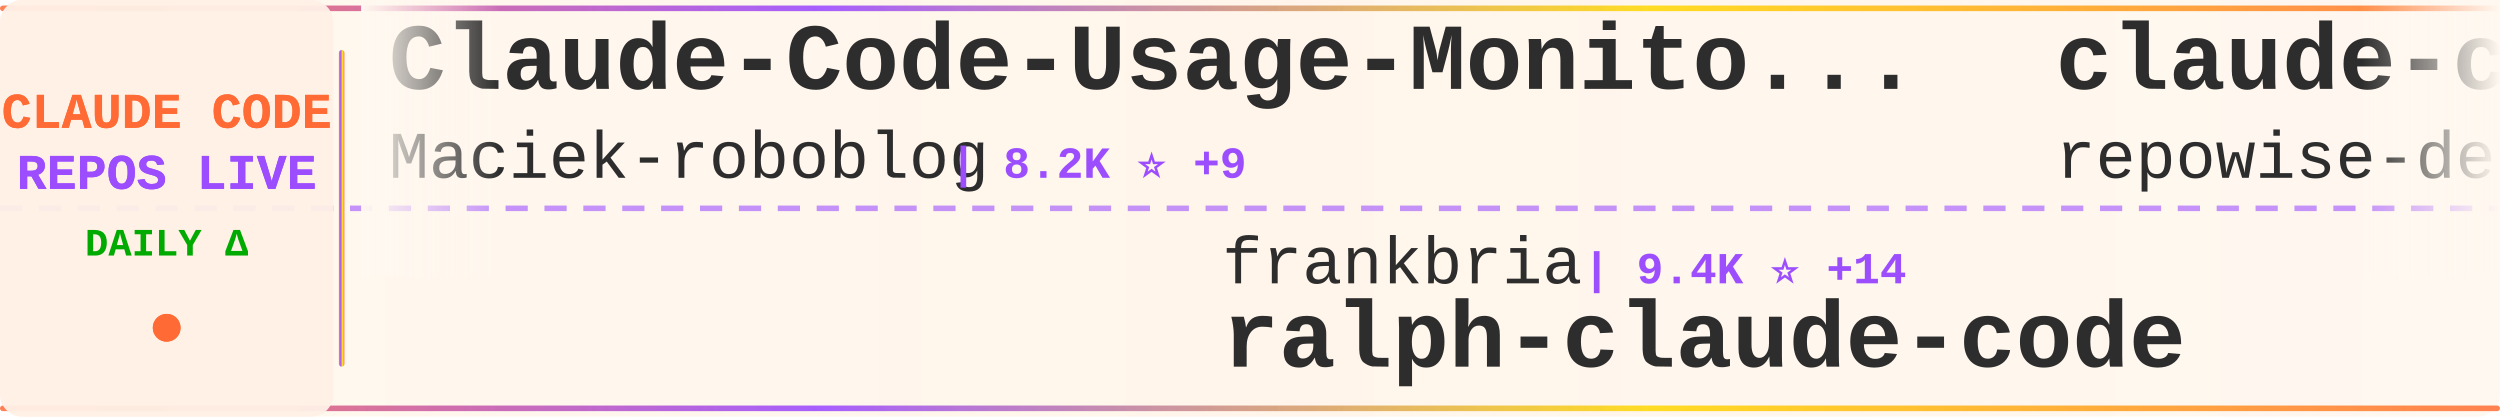
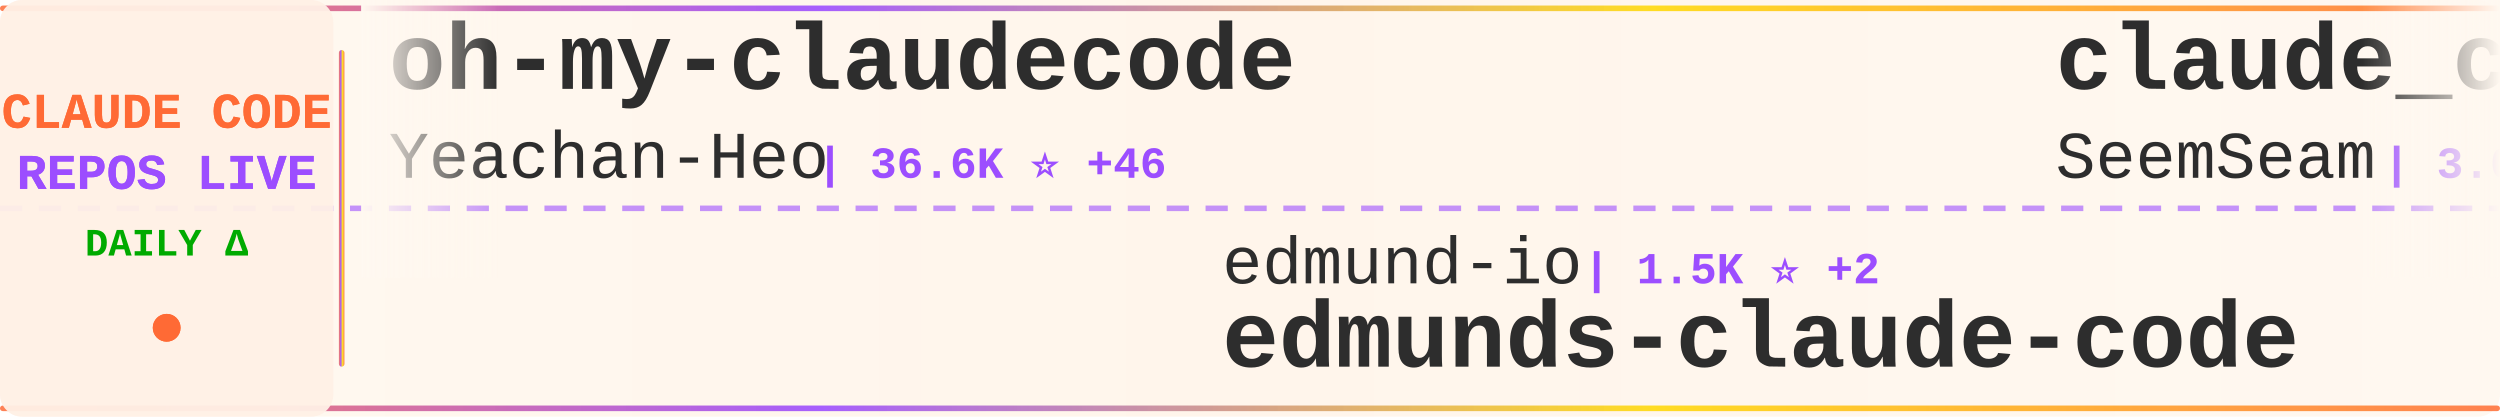
<svg xmlns="http://www.w3.org/2000/svg" width="900" height="150">
  <defs>
    <linearGradient id="tickerBg" x1="0%" y1="0%" x2="100%" y2="0%">
      <stop offset="0%" style="stop-color:#fff8f0;stop-opacity:0.98" />
      <stop offset="50%" style="stop-color:#fff5eb;stop-opacity:1" />
      <stop offset="100%" style="stop-color:#fff8f0;stop-opacity:0.98" />
    </linearGradient>
    <linearGradient id="borderGrad" x1="0%" y1="0%" x2="100%" y2="0%">
      <stop offset="0%" style="stop-color:#FF6B35;stop-opacity:0.85">
        <animate attributeName="stop-opacity" values="0.85;1;0.85" dur="2s" repeatCount="indefinite" />
      </stop>
      <stop offset="33%" style="stop-color:#9C4EFF;stop-opacity:0.9">
        <animate attributeName="stop-opacity" values="0.9;1;0.9" dur="2.2s" repeatCount="indefinite" />
      </stop>
      <stop offset="66%" style="stop-color:#FFD700;stop-opacity:0.85">
        <animate attributeName="stop-opacity" values="0.85;1;0.85" dur="1.8s" repeatCount="indefinite" />
      </stop>
      <stop offset="100%" style="stop-color:#FF6B35;stop-opacity:0.85">
        <animate attributeName="stop-opacity" values="0.85;1;0.85" dur="2s" repeatCount="indefinite" />
      </stop>
    </linearGradient>
    <filter id="textGlow">
      <feGaussianBlur stdDeviation="0.15" result="coloredBlur" />
      <feMerge>
        <feMergeNode in="coloredBlur" />
        <feMergeNode in="SourceGraphic" />
      </feMerge>
    </filter>
    <filter id="metricGlow">
      <feGaussianBlur stdDeviation="0.2" result="coloredBlur" />
      <feMerge>
        <feMergeNode in="coloredBlur" />
        <feMergeNode in="SourceGraphic" />
      </feMerge>
    </filter>
    <linearGradient id="leftFade" x1="0%" y1="0%" x2="100%" y2="0%">
      <stop offset="0%" style="stop-color:#fff8f0;stop-opacity:1" />
      <stop offset="100%" style="stop-color:#fff8f0;stop-opacity:0" />
    </linearGradient>
    <linearGradient id="rightFade" x1="0%" y1="0%" x2="100%" y2="0%">
      <stop offset="0%" style="stop-color:#fff8f0;stop-opacity:0" />
      <stop offset="100%" style="stop-color:#fff8f0;stop-opacity:1" />
    </linearGradient>
  </defs>
  <rect width="900" height="150" fill="url(#tickerBg)" rx="8" />
  <rect x="0" y="2" width="900" height="2" fill="url(#borderGrad)" rx="1" />
  <rect x="0" y="146" width="900" height="2" fill="url(#borderGrad)" rx="1" />
  <line x1="0" y1="75" x2="900" y2="75" stroke="#9C4EFF" stroke-width="2" stroke-dasharray="8 6" opacity="0.6" />
  <rect x="0" y="0" width="120" height="150" fill="#fff0e6" opacity="0.95" rx="8" />
  <text x="60" y="46" font-family="'Courier New', monospace" font-size="18" font-weight="bold" fill="#FF6B35" text-anchor="middle" filter="url(#textGlow)">
    CLAUDE CODE
  </text>
  <text x="60" y="68" font-family="'Courier New', monospace" font-size="18" font-weight="bold" fill="#9C4EFF" text-anchor="middle" filter="url(#textGlow)">
    REPOS LIVE
  </text>
  <text x="60" y="92" font-family="'Courier New', monospace" font-size="14" font-weight="bold" fill="#00aa00" text-anchor="middle">
    DAILY Δ
  </text>
  <circle cx="60" cy="118" r="5" fill="#FF6B35" filter="url(#metricGlow)">
    <animate attributeName="r" values="4;6;4" dur="1.5s" repeatCount="indefinite" />
    <animate attributeName="opacity" values="0.6;1;0.6" dur="1.5s" repeatCount="indefinite" />
  </circle>
  <rect x="122" y="18" width="2" height="114" fill="url(#borderGrad)" rx="1" />
  <clipPath id="tickerClip">
    <rect x="130" y="0" width="770" height="150" />
  </clipPath>
  <g clip-path="url(#tickerClip)">
    <g id="tickerItems">
      <animateTransform attributeName="transform" attributeType="XML" type="translate" from="0 0" to="-3000 0" dur="54s" repeatCount="indefinite" />
      <g transform="translate(0, 0)">
-         <text x="140" y="32" font-family="'Courier New', monospace" font-size="34" font-weight="bold" fill="#2d2d2d">Claude-Code-Usage-Monito...</text>
-         <text x="140" y="64" font-family="'Courier New', monospace" font-size="24" font-weight="normal" fill="#2d2d2d" opacity="1.0">Maciek-roboblog</text>
-         <text x="342" y="64" font-family="'Courier New', monospace" font-size="16" font-weight="bold" fill="#9C4EFF"> | 8.2K ⭐ +9</text>
+         <text x="140" y="32" font-family="'Courier New', monospace" font-size="34" font-weight="bold" fill="#2d2d2d">oh-my-claudecode</text>
+         <text x="140" y="64" font-family="'Courier New', monospace" font-size="24" font-weight="normal" fill="#2d2d2d" opacity="1.0">Yeachan-Heo</text>
+         <text x="294" y="64" font-family="'Courier New', monospace" font-size="16" font-weight="bold" fill="#9C4EFF"> | 36.6K ⭐ +46</text>
      </g>
      <g transform="translate(300, 0)">
-         <text x="140" y="102" font-family="'Courier New', monospace" font-size="24" font-weight="normal" fill="#2d2d2d" opacity="1.0">frankbria</text>
-         <text x="270" y="102" font-family="'Courier New', monospace" font-size="16" font-weight="bold" fill="#9C4EFF"> | 9.4K ⭐ +14</text>
-         <text x="140" y="132" font-family="'Courier New', monospace" font-size="34" font-weight="bold" fill="#2d2d2d">ralph-claude-code</text>
+         <text x="140" y="102" font-family="'Courier New', monospace" font-size="24" font-weight="normal" fill="#2d2d2d" opacity="1.0">edmund-io</text>
+         <text x="270" y="102" font-family="'Courier New', monospace" font-size="16" font-weight="bold" fill="#9C4EFF"> | 1.5K ⭐ +2</text>
+         <text x="140" y="132" font-family="'Courier New', monospace" font-size="34" font-weight="bold" fill="#2d2d2d">edmunds-claude-code</text>
      </g>
      <g transform="translate(600, 0)">
-         <text x="140" y="32" font-family="'Courier New', monospace" font-size="34" font-weight="bold" fill="#2d2d2d">claude-code-prompts</text>
-         <text x="140" y="64" font-family="'Courier New', monospace" font-size="24" font-weight="normal" fill="#2d2d2d" opacity="1.0">repowise-dev</text>
-         <text x="306" y="64" font-family="'Courier New', monospace" font-size="16" font-weight="bold" fill="#9C4EFF"> | 1.1K ⭐ +3</text>
+         <text x="140" y="32" font-family="'Courier New', monospace" font-size="34" font-weight="bold" fill="#2d2d2d">claude_codex_bridge</text>
+         <text x="140" y="64" font-family="'Courier New', monospace" font-size="24" font-weight="normal" fill="#2d2d2d" opacity="1.0">SeemSeam</text>
+         <text x="258" y="64" font-family="'Courier New', monospace" font-size="16" font-weight="bold" fill="#9C4EFF"> | 3.0K ⭐ +7</text>
      </g>
      <g transform="translate(900, 0)">
-         <text x="140" y="102" font-family="'Courier New', monospace" font-size="24" font-weight="normal" fill="#2d2d2d" opacity="1.0">Donchitos</text>
-         <text x="270" y="102" font-family="'Courier New', monospace" font-size="16" font-weight="bold" fill="#9C4EFF"> | 21.9K ⭐ +48</text>
-         <text x="140" y="132" font-family="'Courier New', monospace" font-size="34" font-weight="bold" fill="#2d2d2d">Claude-Code-Game-Studios</text>
+         <text x="140" y="102" font-family="'Courier New', monospace" font-size="24" font-weight="normal" fill="#2d2d2d" opacity="1.0">T-Lab-CUHKSZ</text>
+         <text x="306" y="102" font-family="'Courier New', monospace" font-size="16" font-weight="bold" fill="#9C4EFF"> | 319 ⭐ +1</text>
+         <text x="140" y="132" font-family="'Courier New', monospace" font-size="34" font-weight="bold" fill="#2d2d2d">claude-code</text>
      </g>
      <g transform="translate(1200, 0)">
-         <text x="140" y="32" font-family="'Courier New', monospace" font-size="34" font-weight="bold" fill="#2d2d2d">claude-code</text>
-         <text x="140" y="64" font-family="'Courier New', monospace" font-size="24" font-weight="normal" fill="#2d2d2d" opacity="1.0">Onewon</text>
-         <text x="234" y="64" font-family="'Courier New', monospace" font-size="16" font-weight="bold" fill="#9C4EFF"> | 182 ⭐</text>
+         <text x="140" y="32" font-family="'Courier New', monospace" font-size="34" font-weight="bold" fill="#2d2d2d">claude-code-base-action</text>
+         <text x="140" y="64" font-family="'Courier New', monospace" font-size="24" font-weight="normal" fill="#2d2d2d" opacity="1.0">anthropics</text>
+         <text x="282" y="64" font-family="'Courier New', monospace" font-size="16" font-weight="bold" fill="#9C4EFF"> | 883 ⭐ +1</text>
      </g>
      <g transform="translate(1500, 0)">
-         <text x="140" y="102" font-family="'Courier New', monospace" font-size="24" font-weight="normal" fill="#2d2d2d" opacity="1.0">Yeachan-Heo</text>
-         <text x="294" y="102" font-family="'Courier New', monospace" font-size="16" font-weight="bold" fill="#9C4EFF"> | 36.6K ⭐ +53</text>
-         <text x="140" y="132" font-family="'Courier New', monospace" font-size="34" font-weight="bold" fill="#2d2d2d">oh-my-claudecode</text>
+         <text x="140" y="102" font-family="'Courier New', monospace" font-size="24" font-weight="normal" fill="#2d2d2d" opacity="1.0">router-for-me</text>
+         <text x="318" y="102" font-family="'Courier New', monospace" font-size="16" font-weight="bold" fill="#9C4EFF"> | 37.9K ⭐ +71</text>
+         <text x="140" y="132" font-family="'Courier New', monospace" font-size="34" font-weight="bold" fill="#2d2d2d">CLIProxyAPI</text>
      </g>
      <g transform="translate(1800, 0)">
-         <text x="140" y="32" font-family="'Courier New', monospace" font-size="34" font-weight="bold" fill="#2d2d2d">claude-code-source</text>
-         <text x="140" y="64" font-family="'Courier New', monospace" font-size="24" font-weight="normal" fill="#2d2d2d" opacity="1.0">JrCx7scC</text>
-         <text x="258" y="64" font-family="'Courier New', monospace" font-size="16" font-weight="bold" fill="#9C4EFF"> | 370 ⭐</text>
+         <text x="140" y="32" font-family="'Courier New', monospace" font-size="34" font-weight="bold" fill="#2d2d2d">claude-code</text>
+         <text x="140" y="64" font-family="'Courier New', monospace" font-size="24" font-weight="normal" fill="#2d2d2d" opacity="1.0">isboyjc</text>
+         <text x="246" y="64" font-family="'Courier New', monospace" font-size="16" font-weight="bold" fill="#9C4EFF"> | 159 ⭐ +1</text>
      </g>
      <g transform="translate(2100, 0)">
-         <text x="140" y="102" font-family="'Courier New', monospace" font-size="24" font-weight="normal" fill="#2d2d2d" opacity="1.0">AprilNEA</text>
-         <text x="258" y="102" font-family="'Courier New', monospace" font-size="16" font-weight="bold" fill="#9C4EFF"> | 388 ⭐</text>
-         <text x="140" y="132" font-family="'Courier New', monospace" font-size="34" font-weight="bold" fill="#2d2d2d">claude-code-source</text>
+         <text x="140" y="102" font-family="'Courier New', monospace" font-size="24" font-weight="normal" fill="#2d2d2d" opacity="1.0">https-deeplearning-ai</text>
+         <text x="414" y="102" font-family="'Courier New', monospace" font-size="16" font-weight="bold" fill="#9C4EFF"> | 531 ⭐</text>
+         <text x="140" y="132" font-family="'Courier New', monospace" font-size="34" font-weight="bold" fill="#2d2d2d">sc-claude-code-files</text>
      </g>
      <g transform="translate(2400, 0)">
-         <text x="140" y="32" font-family="'Courier New', monospace" font-size="34" font-weight="bold" fill="#2d2d2d">claude-code-proxy</text>
-         <text x="140" y="64" font-family="'Courier New', monospace" font-size="24" font-weight="normal" fill="#2d2d2d" opacity="1.0">fuergaosi233</text>
-         <text x="306" y="64" font-family="'Courier New', monospace" font-size="16" font-weight="bold" fill="#9C4EFF"> | 2.7K ⭐ +2</text>
+         <text x="140" y="32" font-family="'Courier New', monospace" font-size="34" font-weight="bold" fill="#2d2d2d">claude-code-tips</text>
+         <text x="140" y="64" font-family="'Courier New', monospace" font-size="24" font-weight="normal" fill="#2d2d2d" opacity="1.0">ykdojo</text>
+         <text x="234" y="64" font-family="'Courier New', monospace" font-size="16" font-weight="bold" fill="#9C4EFF"> | 8.9K ⭐ +11</text>
      </g>
      <g transform="translate(2700, 0)">
-         <text x="140" y="102" font-family="'Courier New', monospace" font-size="24" font-weight="normal" fill="#2d2d2d" opacity="1.0">claude-code-best</text>
-         <text x="354" y="102" font-family="'Courier New', monospace" font-size="16" font-weight="bold" fill="#9C4EFF"> | 20.1K ⭐ +42</text>
-         <text x="140" y="132" font-family="'Courier New', monospace" font-size="34" font-weight="bold" fill="#2d2d2d">claude-code</text>
+         <text x="140" y="102" font-family="'Courier New', monospace" font-size="24" font-weight="normal" fill="#2d2d2d" opacity="1.0">luongnv89</text>
+         <text x="270" y="102" font-family="'Courier New', monospace" font-size="16" font-weight="bold" fill="#9C4EFF"> | 37.6K ⭐ +72</text>
+         <text x="140" y="132" font-family="'Courier New', monospace" font-size="34" font-weight="bold" fill="#2d2d2d">claude-howto</text>
      </g>
      <g transform="translate(3000, 0)">
-         <text x="140" y="32" font-family="'Courier New', monospace" font-size="34" font-weight="bold" fill="#2d2d2d">Claude-Code-Usage-Monito...</text>
-         <text x="140" y="64" font-family="'Courier New', monospace" font-size="24" font-weight="normal" fill="#2d2d2d" opacity="1.0">Maciek-roboblog</text>
-         <text x="342" y="64" font-family="'Courier New', monospace" font-size="16" font-weight="bold" fill="#9C4EFF"> | 8.2K ⭐ +9</text>
+         <text x="140" y="32" font-family="'Courier New', monospace" font-size="34" font-weight="bold" fill="#2d2d2d">oh-my-claudecode</text>
+         <text x="140" y="64" font-family="'Courier New', monospace" font-size="24" font-weight="normal" fill="#2d2d2d" opacity="1.0">Yeachan-Heo</text>
+         <text x="294" y="64" font-family="'Courier New', monospace" font-size="16" font-weight="bold" fill="#9C4EFF"> | 36.6K ⭐ +46</text>
      </g>
      <g transform="translate(3300, 0)">
-         <text x="140" y="102" font-family="'Courier New', monospace" font-size="24" font-weight="normal" fill="#2d2d2d" opacity="1.0">frankbria</text>
-         <text x="270" y="102" font-family="'Courier New', monospace" font-size="16" font-weight="bold" fill="#9C4EFF"> | 9.4K ⭐ +14</text>
-         <text x="140" y="132" font-family="'Courier New', monospace" font-size="34" font-weight="bold" fill="#2d2d2d">ralph-claude-code</text>
+         <text x="140" y="102" font-family="'Courier New', monospace" font-size="24" font-weight="normal" fill="#2d2d2d" opacity="1.0">edmund-io</text>
+         <text x="270" y="102" font-family="'Courier New', monospace" font-size="16" font-weight="bold" fill="#9C4EFF"> | 1.5K ⭐ +2</text>
+         <text x="140" y="132" font-family="'Courier New', monospace" font-size="34" font-weight="bold" fill="#2d2d2d">edmunds-claude-code</text>
      </g>
      <g transform="translate(3600, 0)">
-         <text x="140" y="32" font-family="'Courier New', monospace" font-size="34" font-weight="bold" fill="#2d2d2d">claude-code-prompts</text>
-         <text x="140" y="64" font-family="'Courier New', monospace" font-size="24" font-weight="normal" fill="#2d2d2d" opacity="1.0">repowise-dev</text>
-         <text x="306" y="64" font-family="'Courier New', monospace" font-size="16" font-weight="bold" fill="#9C4EFF"> | 1.1K ⭐ +3</text>
+         <text x="140" y="32" font-family="'Courier New', monospace" font-size="34" font-weight="bold" fill="#2d2d2d">claude_codex_bridge</text>
+         <text x="140" y="64" font-family="'Courier New', monospace" font-size="24" font-weight="normal" fill="#2d2d2d" opacity="1.0">SeemSeam</text>
+         <text x="258" y="64" font-family="'Courier New', monospace" font-size="16" font-weight="bold" fill="#9C4EFF"> | 3.0K ⭐ +7</text>
      </g>
      <g transform="translate(3900, 0)">
-         <text x="140" y="102" font-family="'Courier New', monospace" font-size="24" font-weight="normal" fill="#2d2d2d" opacity="1.0">Donchitos</text>
-         <text x="270" y="102" font-family="'Courier New', monospace" font-size="16" font-weight="bold" fill="#9C4EFF"> | 21.9K ⭐ +48</text>
-         <text x="140" y="132" font-family="'Courier New', monospace" font-size="34" font-weight="bold" fill="#2d2d2d">Claude-Code-Game-Studios</text>
+         <text x="140" y="102" font-family="'Courier New', monospace" font-size="24" font-weight="normal" fill="#2d2d2d" opacity="1.0">T-Lab-CUHKSZ</text>
+         <text x="306" y="102" font-family="'Courier New', monospace" font-size="16" font-weight="bold" fill="#9C4EFF"> | 319 ⭐ +1</text>
+         <text x="140" y="132" font-family="'Courier New', monospace" font-size="34" font-weight="bold" fill="#2d2d2d">claude-code</text>
      </g>
    </g>
  </g>
  <rect x="130" y="0" width="50" height="100" fill="url(#leftFade)" />
  <rect x="850" y="0" width="50" height="100" fill="url(#rightFade)" />
</svg>
